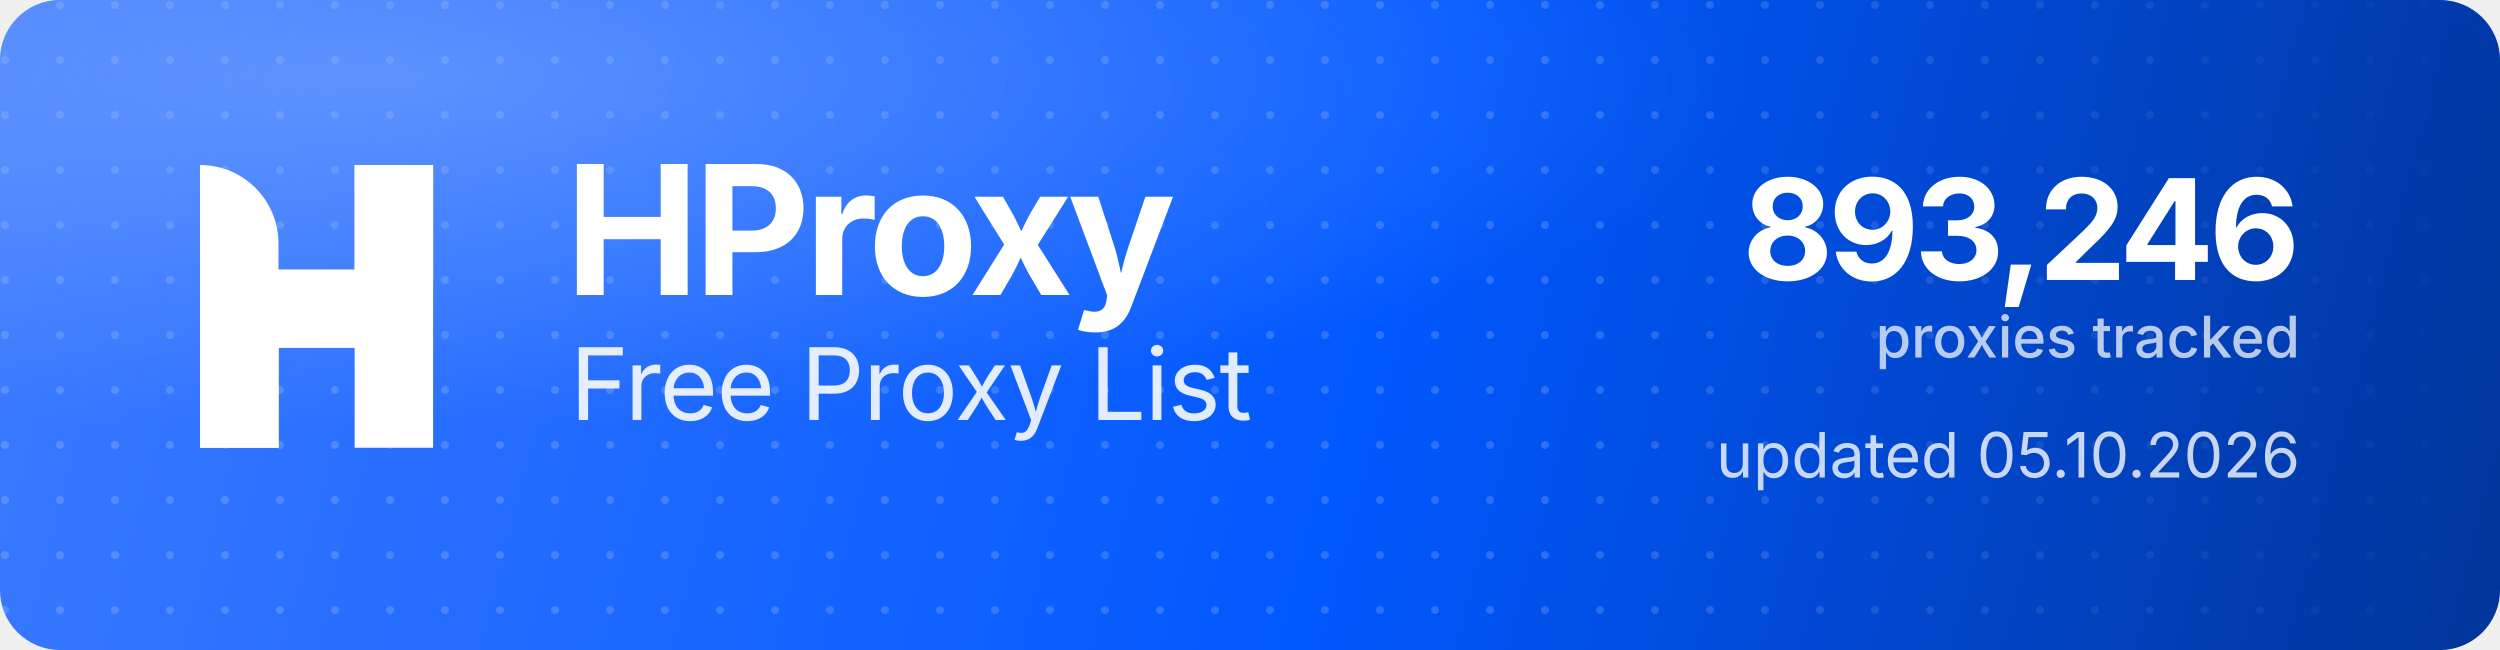
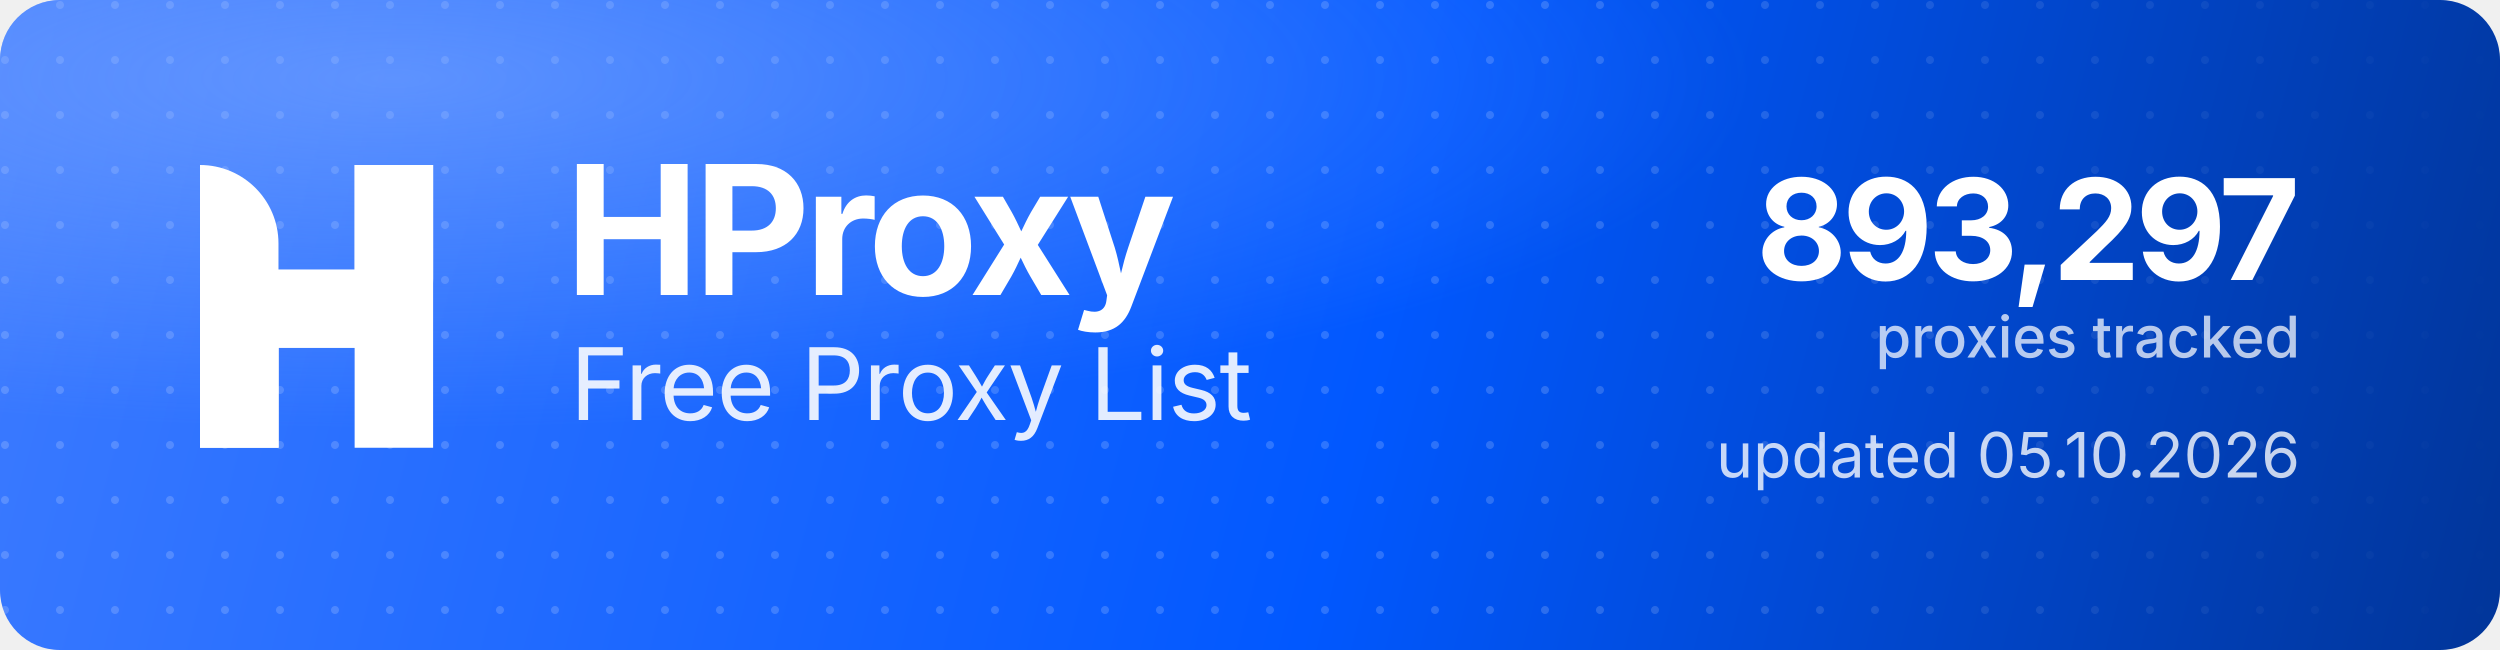
<svg xmlns="http://www.w3.org/2000/svg" width="1000" height="260" viewBox="0 0 1000 260" role="img" aria-label="HProxy Free Proxy List">
  <defs>
    <linearGradient id="hp-bg" x1="0" y1="0" x2="1000" y2="260" gradientUnits="userSpaceOnUse">
      <stop offset="0" stop-color="#3D7BFF" />
      <stop offset="0.55" stop-color="#0158FF" />
      <stop offset="1" stop-color="#013599" />
    </linearGradient>
    <radialGradient id="hp-glow" cx="0.16" cy="0.12" r="0.9">
      <stop offset="0" stop-color="#8FB4FF" stop-opacity="0.5" />
      <stop offset="0.6" stop-color="#8FB4FF" stop-opacity="0" />
    </radialGradient>
    <pattern id="hp-dots" width="22" height="22" patternUnits="userSpaceOnUse">
      <circle cx="2" cy="2" r="1.6" fill="#FFFFFF" fill-opacity="0.17" />
    </pattern>
    <linearGradient id="hp-dot-fade" x1="0" y1="0" x2="1000" y2="0" gradientUnits="userSpaceOnUse">
      <stop offset="0" stop-color="#FFFFFF" stop-opacity="1" />
      <stop offset="0.62" stop-color="#FFFFFF" stop-opacity="1" />
      <stop offset="1" stop-color="#FFFFFF" stop-opacity="0" />
    </linearGradient>
    <mask id="hp-dot-mask">
      <rect width="1000" height="260" fill="url(#hp-dot-fade)" />
    </mask>
  </defs>
  <rect width="1000" height="260" rx="24" fill="url(#hp-bg)" />
  <rect width="1000" height="260" rx="24" fill="url(#hp-dots)" mask="url(#hp-dot-mask)" />
  <rect width="1000" height="260" rx="24" fill="url(#hp-glow)" />
  <g transform="translate(80,66) scale(4.35)" fill="#FFFFFF">
    <path d="M0 0V0C3.985 0 7.216 3.231 7.216 7.216V26H0V0Z" />
    <rect x="14.219" width="7.216" height="26" />
    <path d="M7.235 26H0V15.971C0 12.455 2.851 9.604 6.367 9.604H14.22V0H21.437V10.453C21.437 13.97 18.586 16.82 15.069 16.82H7.235V26Z" />
  </g>
  <text x="226" y="118" font-family="'Geist','Inter','Segoe UI',system-ui,-apple-system,Helvetica,Arial,sans-serif" font-size="72" font-weight="700" letter-spacing="-2.3" fill="#FFFFFF">HProxy</text>
  <text x="228" y="168" font-family="'Geist','Inter','Segoe UI',system-ui,-apple-system,Helvetica,Arial,sans-serif" font-size="40" font-weight="400" letter-spacing="-0.5" fill="#FFFFFF" fill-opacity="0.88">Free Proxy List</text>
-   <text x="920" y="112" text-anchor="end" font-family="'Geist','Inter','Segoe UI',system-ui,-apple-system,Helvetica,Arial,sans-serif" font-size="56" font-weight="700" letter-spacing="-2" fill="#FFFFFF">893,246</text>
+   <text x="920" y="112" text-anchor="end" font-family="'Geist','Inter','Segoe UI',system-ui,-apple-system,Helvetica,Arial,sans-serif" font-size="56" font-weight="700" letter-spacing="-2" fill="#FFFFFF">893,297</text>
  <text x="920" y="143" text-anchor="end" font-family="'Geist','Inter','Segoe UI',system-ui,-apple-system,Helvetica,Arial,sans-serif" font-size="23" font-weight="500" fill="#FFFFFF" fill-opacity="0.72">proxies tracked</text>
  <text x="920" y="191" text-anchor="end" font-family="'Geist','Inter','Segoe UI',system-ui,-apple-system,Helvetica,Arial,sans-serif" font-size="25" font-weight="400" fill="#FFFFFF" fill-opacity="0.78">updated 05.10.2026</text>
</svg>
